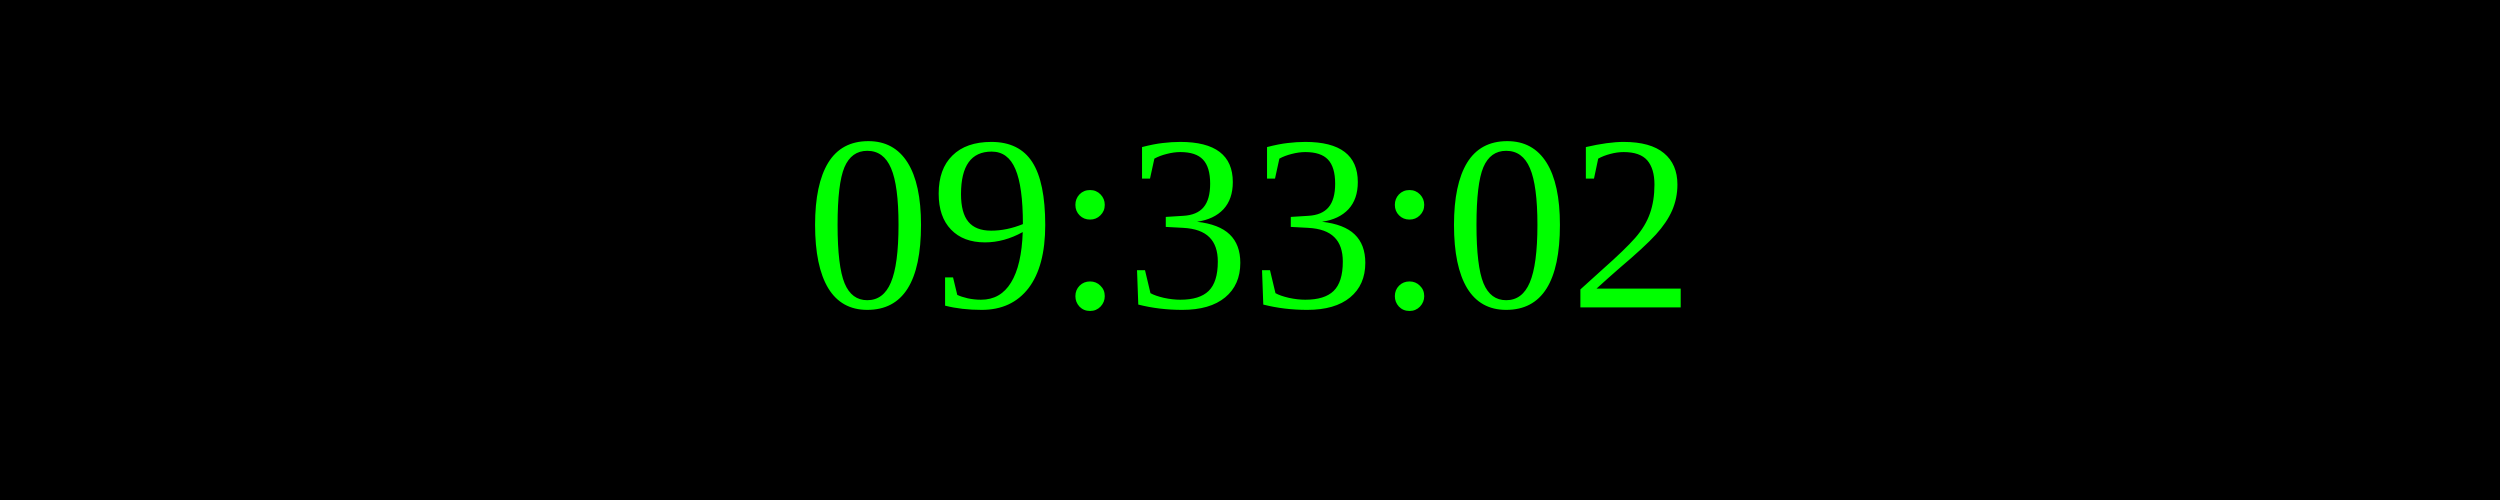
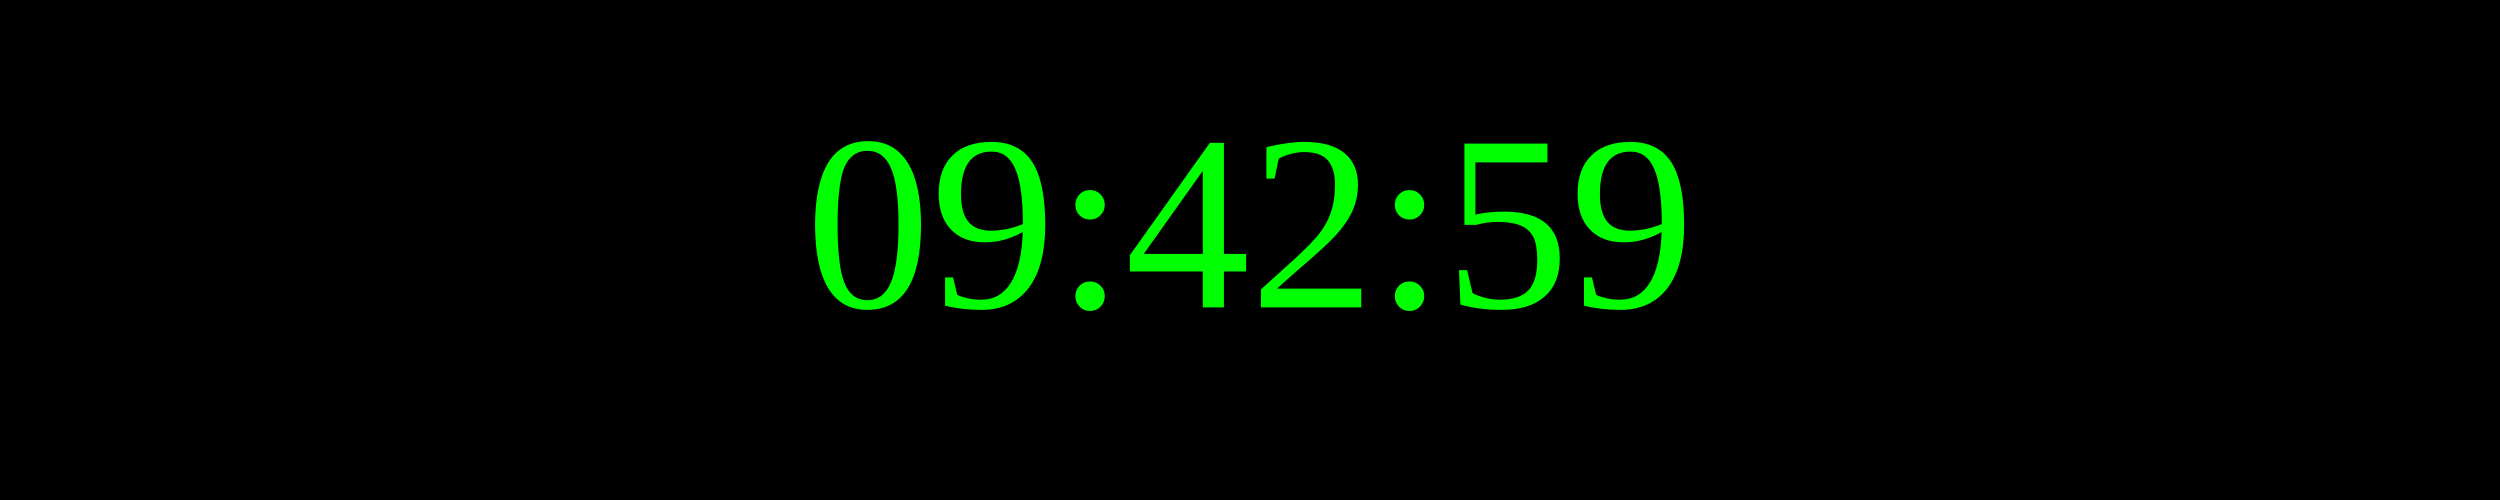
<svg xmlns="http://www.w3.org/2000/svg" width="250" height="50">
  <rect width="100%" height="100%" fill="black" />
  <text x="50%" y="50%" font-size="25" fill="lime" text-anchor="middle" dominant-baseline="middle">
- 09:33:02
+ 09:42:59
</text>
</svg>
